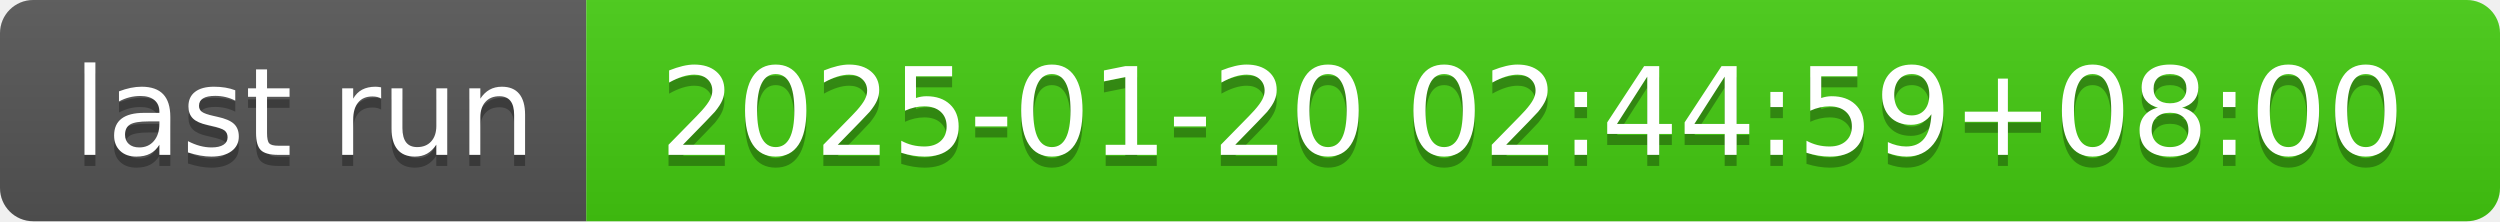
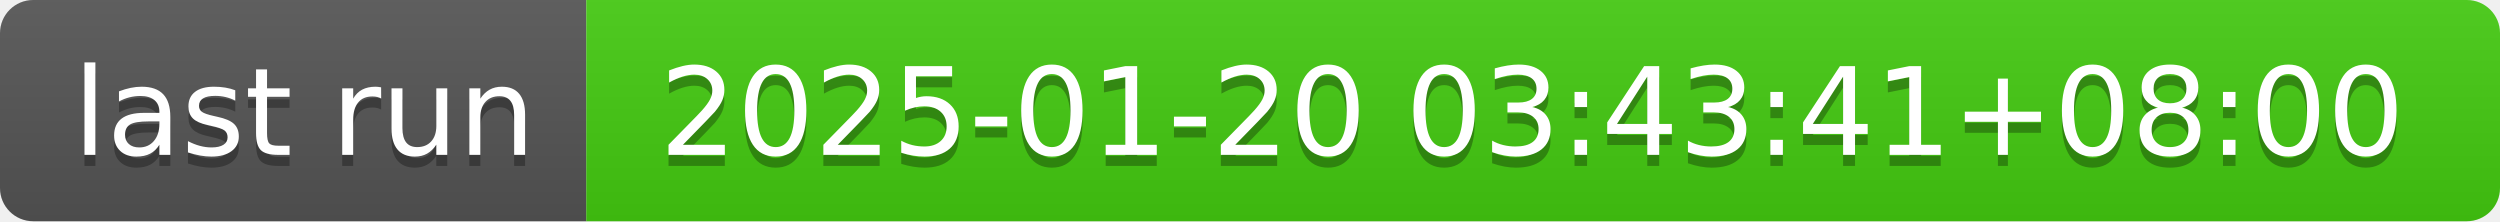
- <svg xmlns="http://www.w3.org/2000/svg" width="226" height="20" role="img" aria-label="last run: 2025-01-20 02:44:59+08:00">
+ <svg xmlns="http://www.w3.org/2000/svg" width="226" height="20" role="img" aria-label="last run: 2025-01-20 03:43:41+08:00">
  <linearGradient id="s" x2="0" y2="100%">
    <stop offset="0" stop-color="#bbb" stop-opacity=".1" />
    <stop offset="1" stop-opacity=".1" />
  </linearGradient>
  <clipPath id="r">
    <rect width="226" height="20" rx="3" fill="#fff" />
  </clipPath>
  <g clip-path="url(#r)">
    <rect width="53" height="20" fill="#555" />
    <rect x="53" width="173" height="20" fill="#4c1" />
    <rect width="226" height="20" fill="url(#s)" />
  </g>
  <g fill="#fff" text-anchor="middle" font-family="Verdana,Geneva,DejaVu Sans,sans-serif" text-rendering="geometricPrecision" font-size="110">
    <text aria-hidden="true" x="275" y="150" fill="#010101" fill-opacity=".3" transform="scale(.1)" textLength="430">last run</text>
    <text x="275" y="140" transform="scale(.1)" fill="#fff" textLength="430">last run</text>
-     <text aria-hidden="true" x="1385" y="150" fill="#010101" fill-opacity=".3" transform="scale(.1)" textLength="1630">2025-01-20 02:44:59+08:00</text>
-     <text x="1385" y="140" transform="scale(.1)" fill="#fff" textLength="1630">2025-01-20 02:44:59+08:00</text>
+     <text aria-hidden="true" x="1385" y="150" fill="#010101" fill-opacity=".3" transform="scale(.1)" textLength="1630">2025-01-20 03:43:41+08:00</text>
+     <text x="1385" y="140" transform="scale(.1)" fill="#fff" textLength="1630">2025-01-20 03:43:41+08:00</text>
  </g>
</svg>
